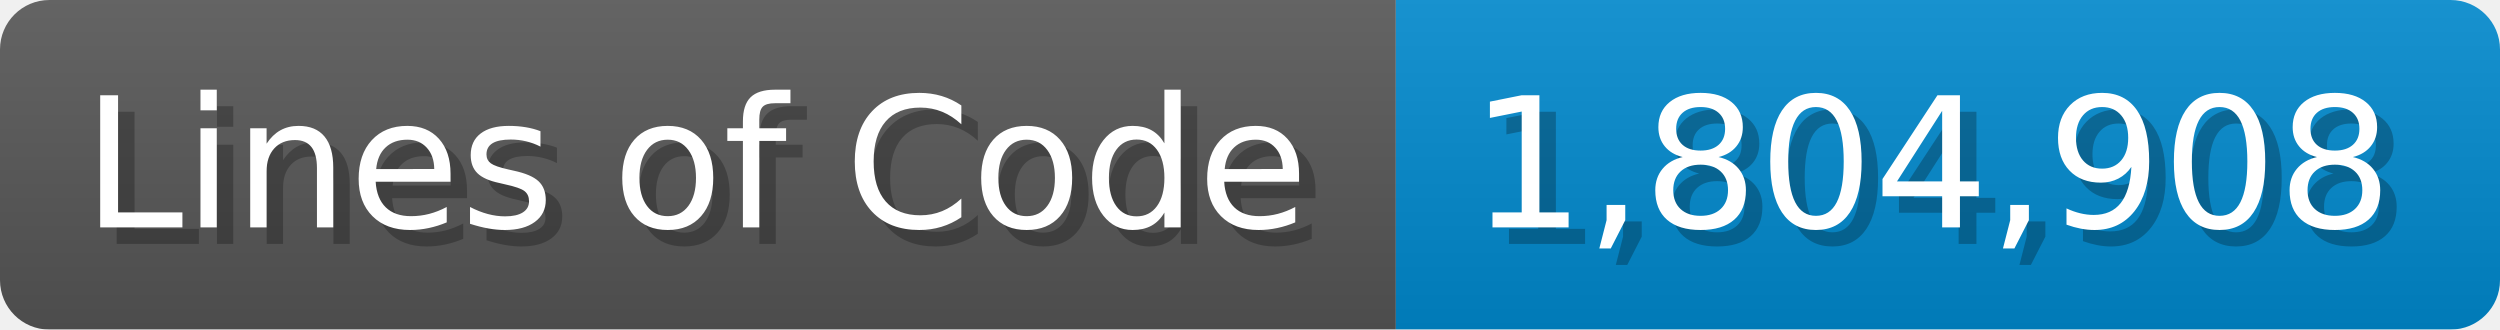
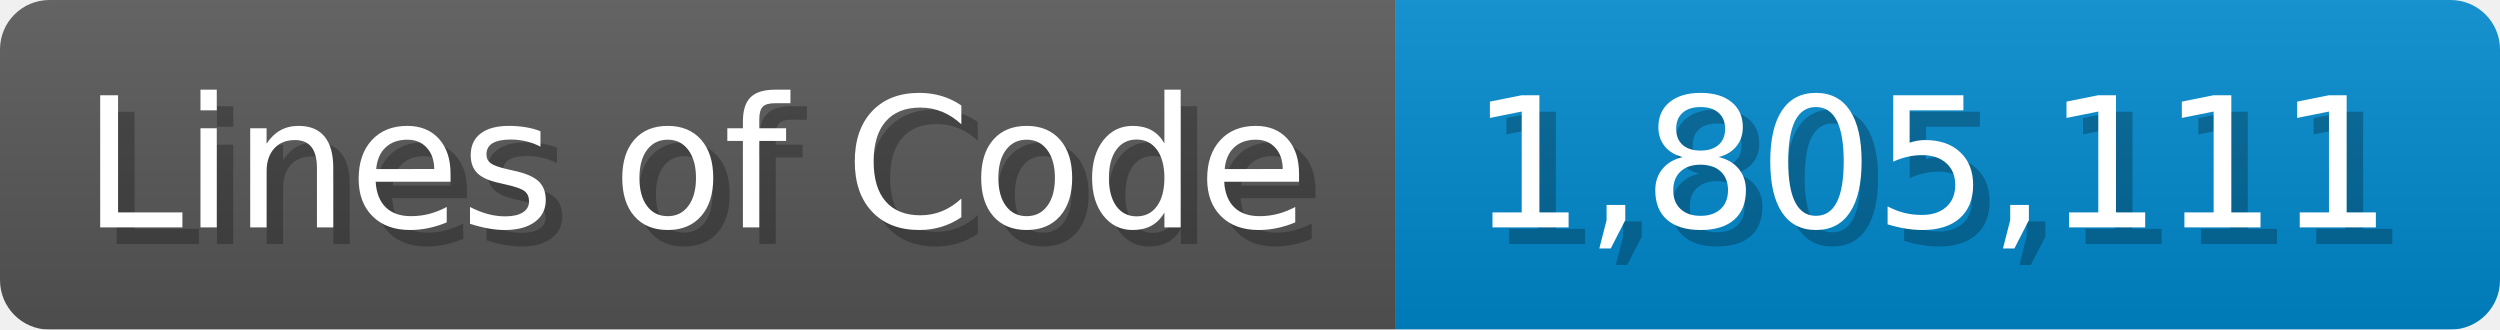
<svg xmlns="http://www.w3.org/2000/svg" width="151.7" height="20" viewBox="0 0 1517 200">
  <linearGradient id="a" x2="0" y2="100%">
    <stop offset="0" stop-opacity=".1" stop-color="#EEE" />
    <stop offset="1" stop-opacity=".1" />
  </linearGradient>
  <mask id="m">
    <rect width="1517" height="200" rx="30" fill="#FFF" />
  </mask>
  <g mask="url(#m)">
    <rect width="847" height="200" fill="#555" />
    <rect width="670" height="200" fill="#08C" x="847" />
    <rect width="1517" height="200" fill="url(#a)" />
  </g>
  <g fill="#fff" text-anchor="start" font-family="Verdana,DejaVu Sans,sans-serif" font-size="110">
    <text x="60" y="148" textLength="747" fill="#000" opacity="0.25">Lines of Code</text>
    <text x="50" y="138" textLength="747">Lines of Code</text>
-     <text x="902" y="148" textLength="570" fill="#000" opacity="0.25">1,804,908</text>
-     <text x="892" y="138" textLength="570">1,804,908</text>
+     <text x="902" y="148" textLength="570" fill="#000" opacity="0.25">1,805,111</text>
+     <text x="892" y="138" textLength="570">1,805,111</text>
  </g>
</svg>
